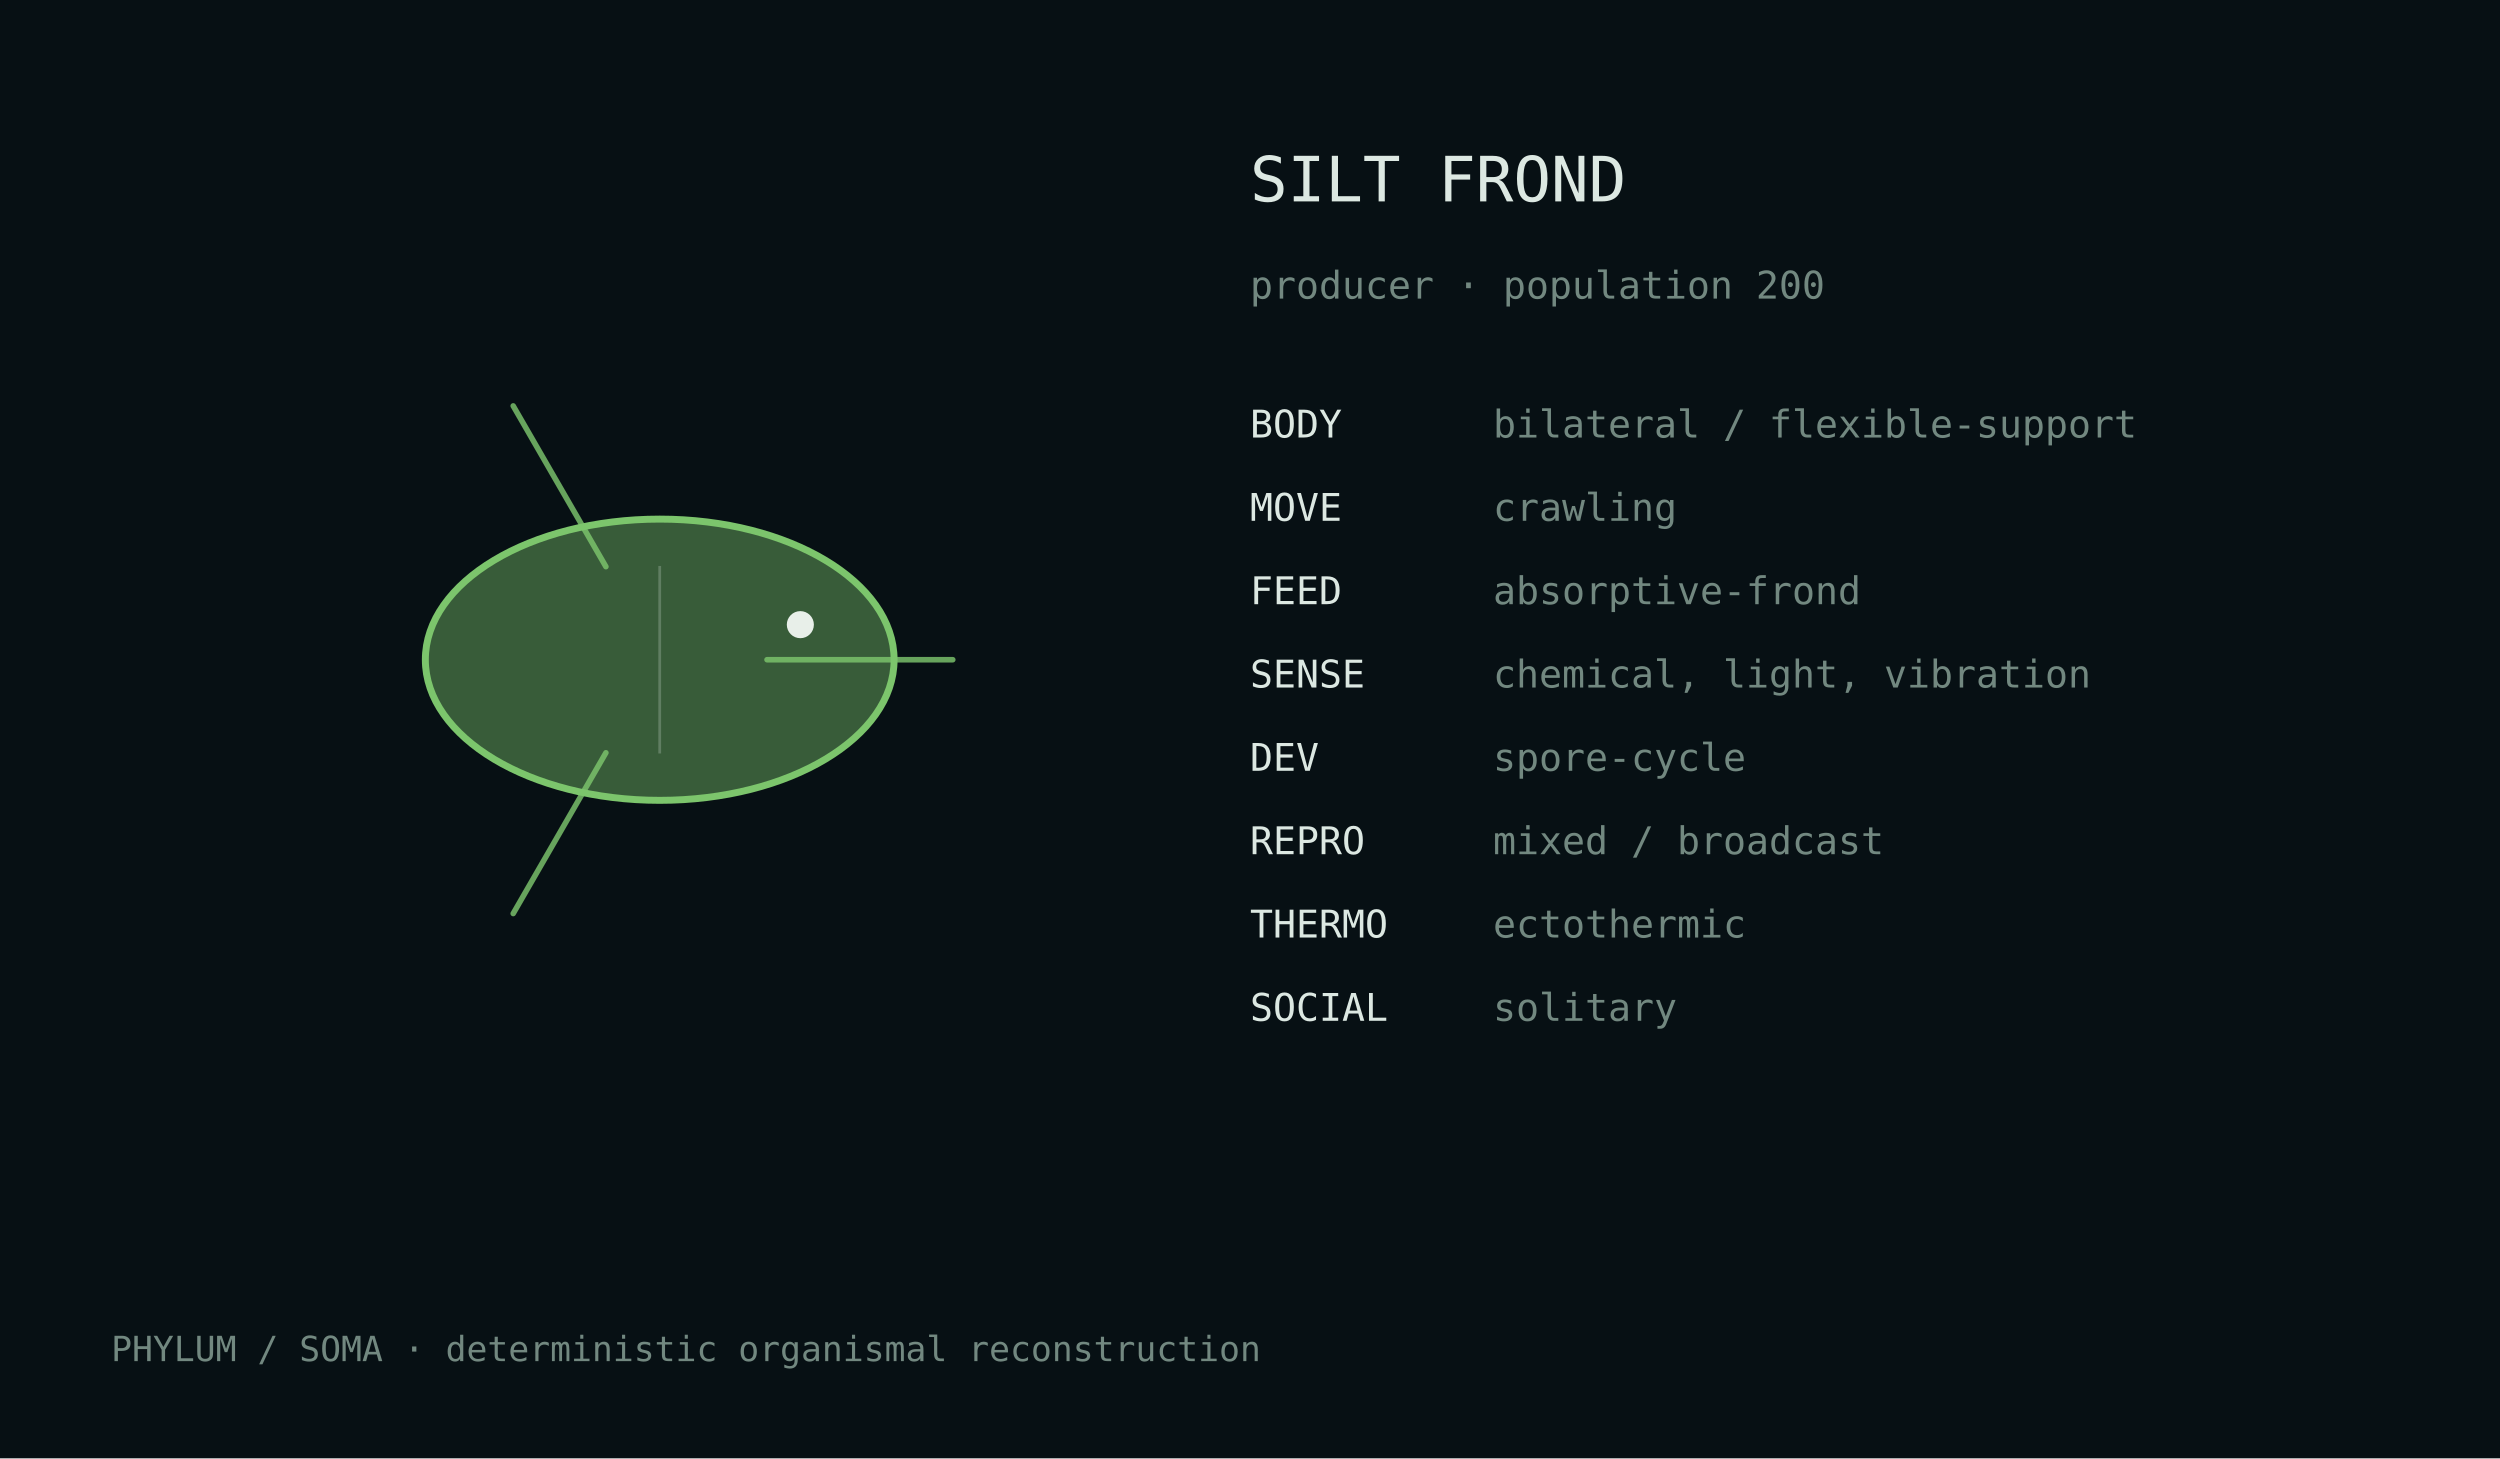
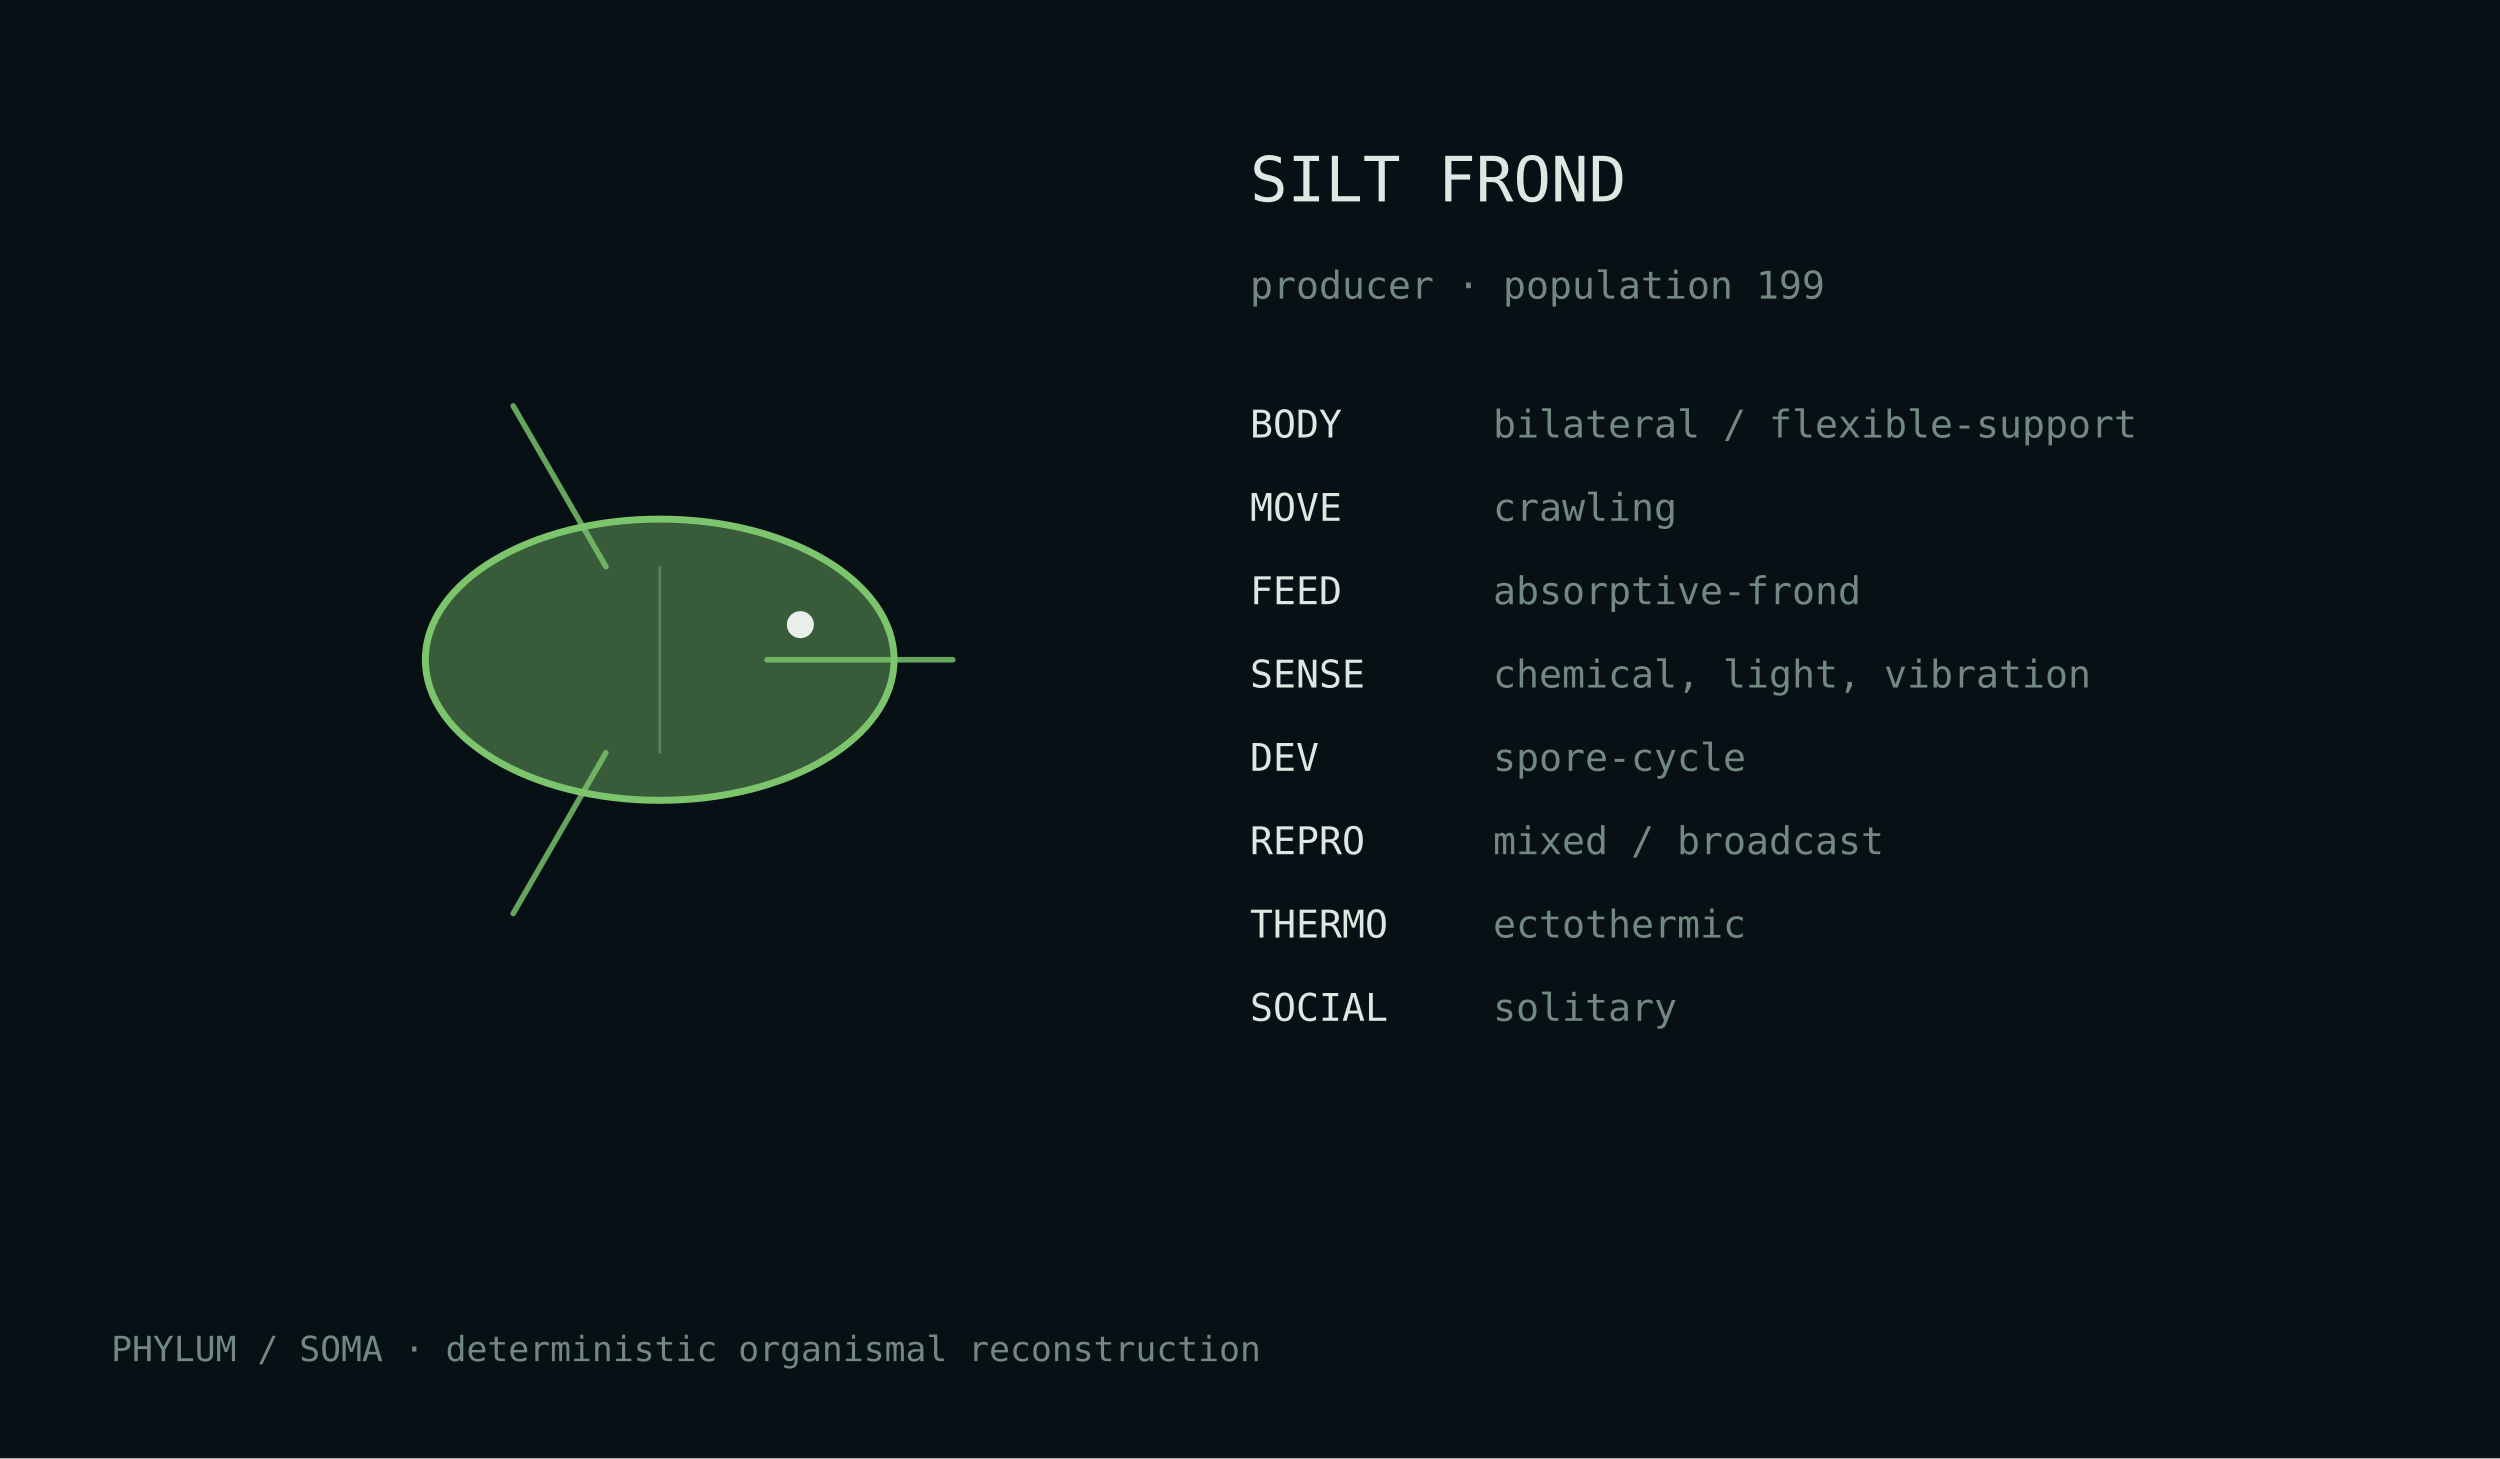
<svg xmlns="http://www.w3.org/2000/svg" width="720" height="420" viewBox="0 0 720 420">
  <rect width="100%" height="100%" fill="#071014" />
  <style>text{font-family:ui-monospace,monospace;fill:#dce8e2}.m{fill:#728880}</style>
  <g transform="translate(190.0,190.0)">
    <ellipse cx="0" cy="0" rx="67.5" ry="40.5" fill="#7cc56c" fill-opacity=".42" stroke="#7cc56c" stroke-width="2" />
    <path d="M30.9,0.0 Q65.8,0.0 84.4,0.0" fill="none" stroke="#7cc56c" stroke-width="1.6" stroke-linecap="round" opacity=".82" />
    <path d="M-15.5,26.8 Q-32.9,57.0 -42.2,73.1" fill="none" stroke="#7cc56c" stroke-width="1.6" stroke-linecap="round" opacity=".82" />
    <path d="M-15.5,-26.8 Q-32.9,-57.0 -42.2,-73.1" fill="none" stroke="#7cc56c" stroke-width="1.6" stroke-linecap="round" opacity=".82" />
    <line x1="0.0" y1="-27.0" x2="0.0" y2="27.0" stroke="#d9e4df" stroke-opacity=".25" stroke-width=".8" />
    <circle cx="40.5" cy="-10.1" r="3.9" fill="#e8efe9" />
  </g>
  <text x="360" y="58" font-size="18">SILT FROND</text>
-   <text x="360" y="86" font-size="11" class="m">producer · population 200</text>
+   <text x="360" y="86" font-size="11" class="m">producer · population 199</text>
  <text x="360" y="126" font-size="11">BODY</text>
  <text x="430" y="126" font-size="11" class="m">bilateral / flexible-support</text>
  <text x="360" y="150" font-size="11">MOVE</text>
  <text x="430" y="150" font-size="11" class="m">crawling</text>
  <text x="360" y="174" font-size="11">FEED</text>
  <text x="430" y="174" font-size="11" class="m">absorptive-frond</text>
  <text x="360" y="198" font-size="11">SENSE</text>
  <text x="430" y="198" font-size="11" class="m">chemical, light, vibration</text>
  <text x="360" y="222" font-size="11">DEV</text>
  <text x="430" y="222" font-size="11" class="m">spore-cycle</text>
  <text x="360" y="246" font-size="11">REPRO</text>
  <text x="430" y="246" font-size="11" class="m">mixed / broadcast</text>
  <text x="360" y="270" font-size="11">THERMO</text>
  <text x="430" y="270" font-size="11" class="m">ectothermic</text>
  <text x="360" y="294" font-size="11">SOCIAL</text>
  <text x="430" y="294" font-size="11" class="m">solitary</text>
  <text x="32" y="392" font-size="10" class="m">PHYLUM / SOMA · deterministic organismal reconstruction</text>
</svg>
